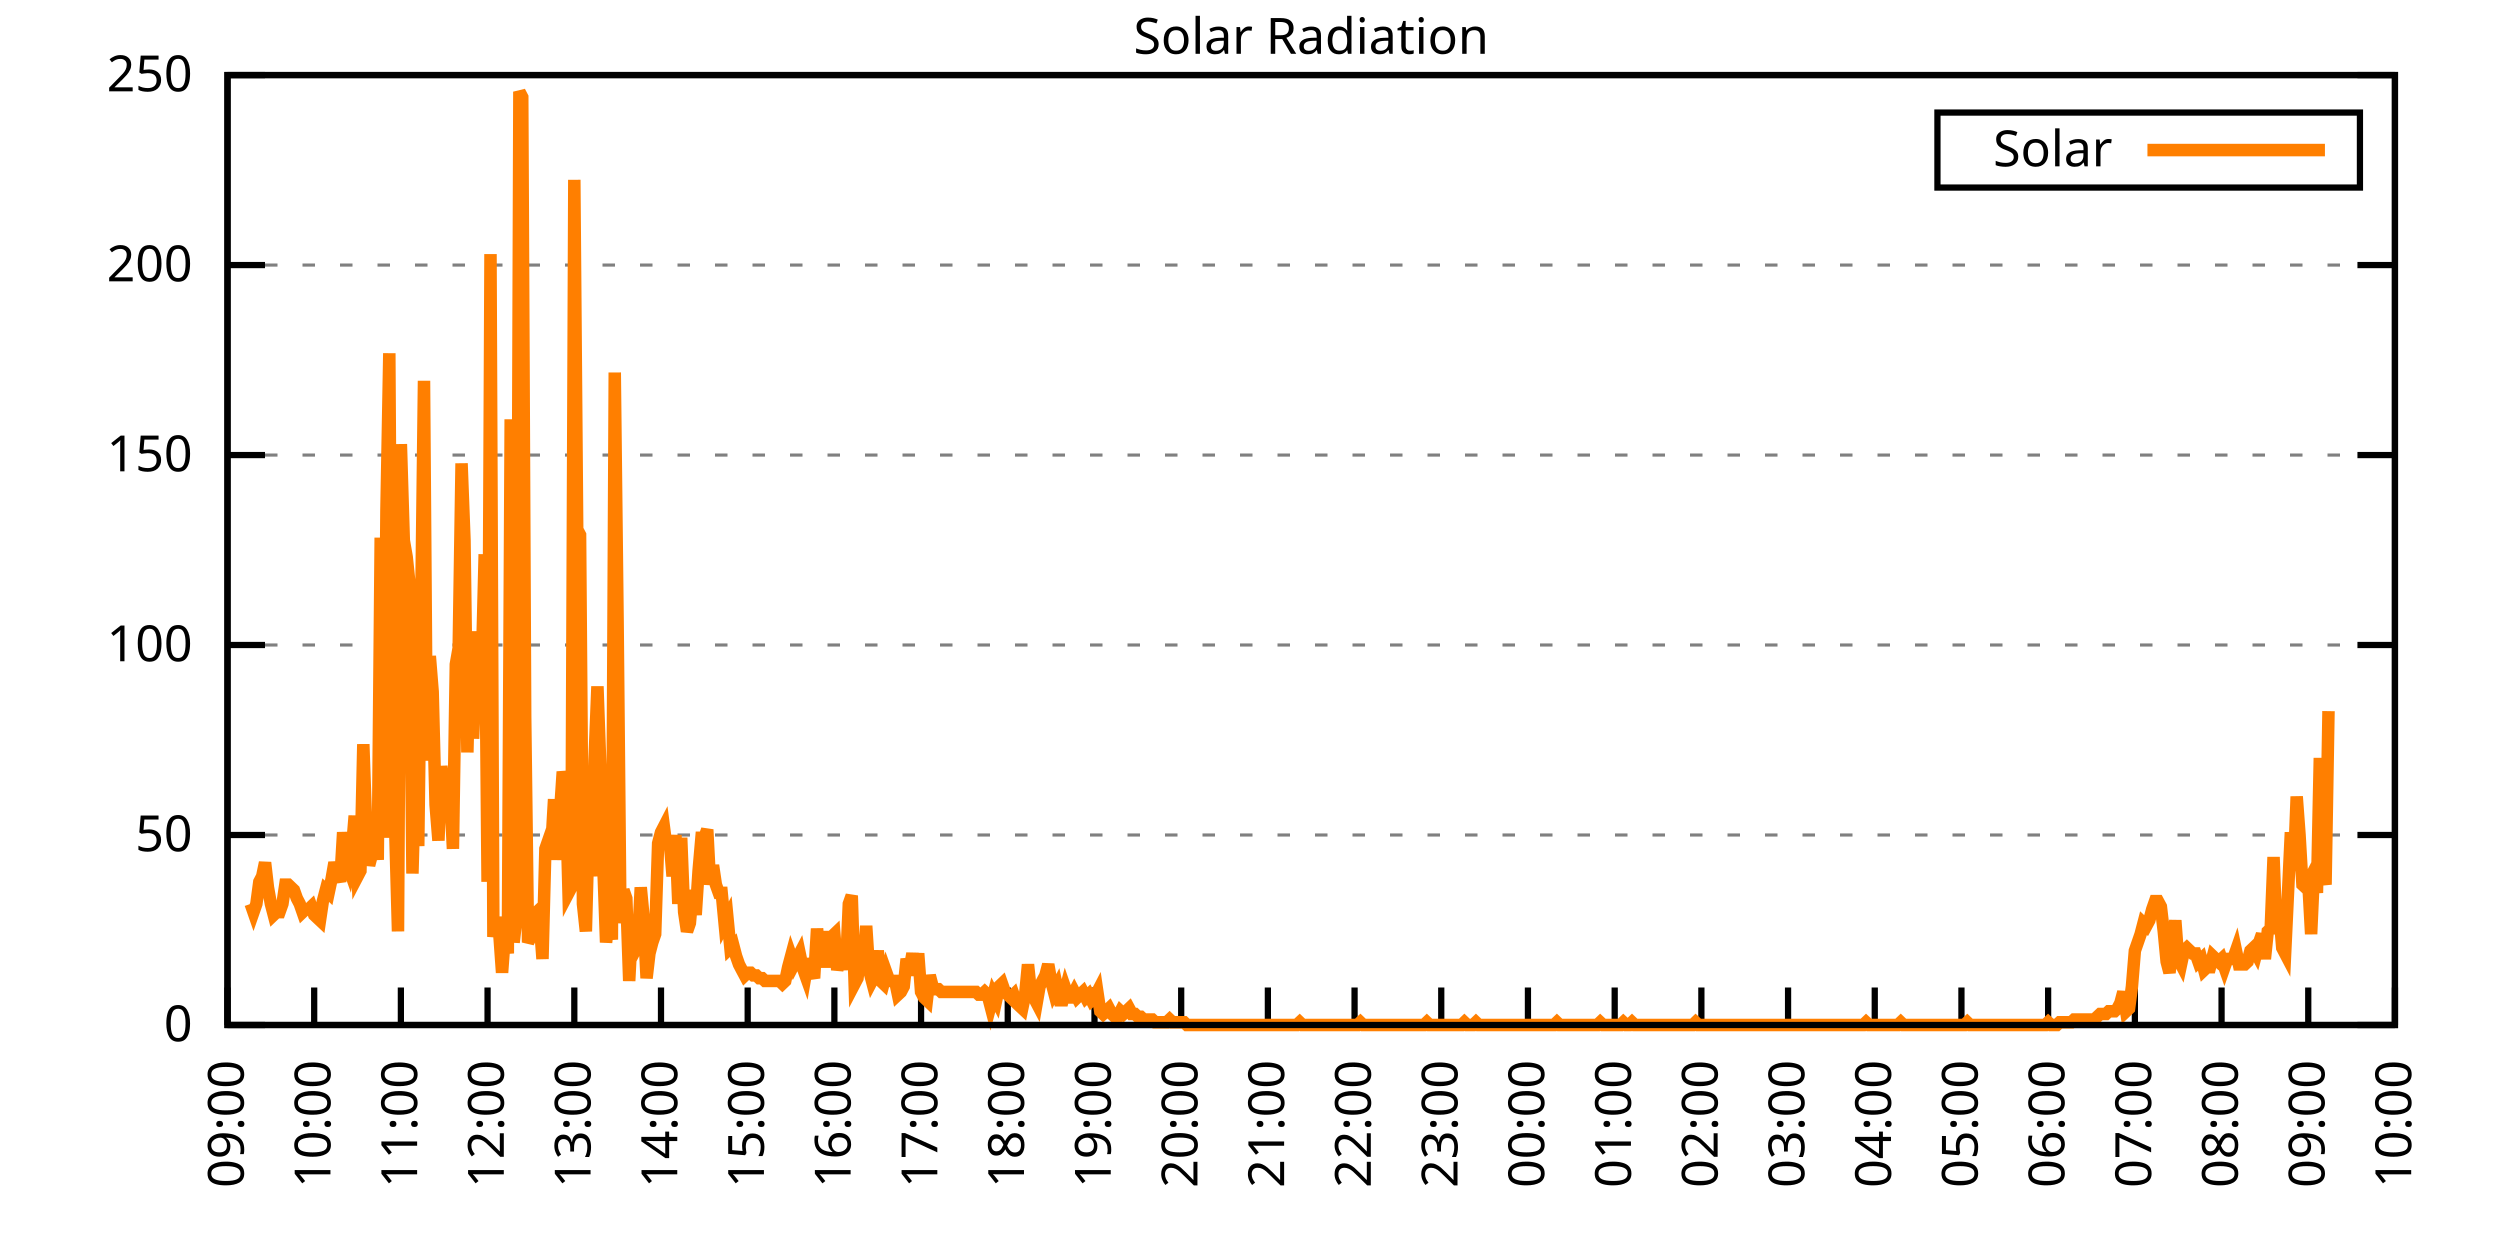
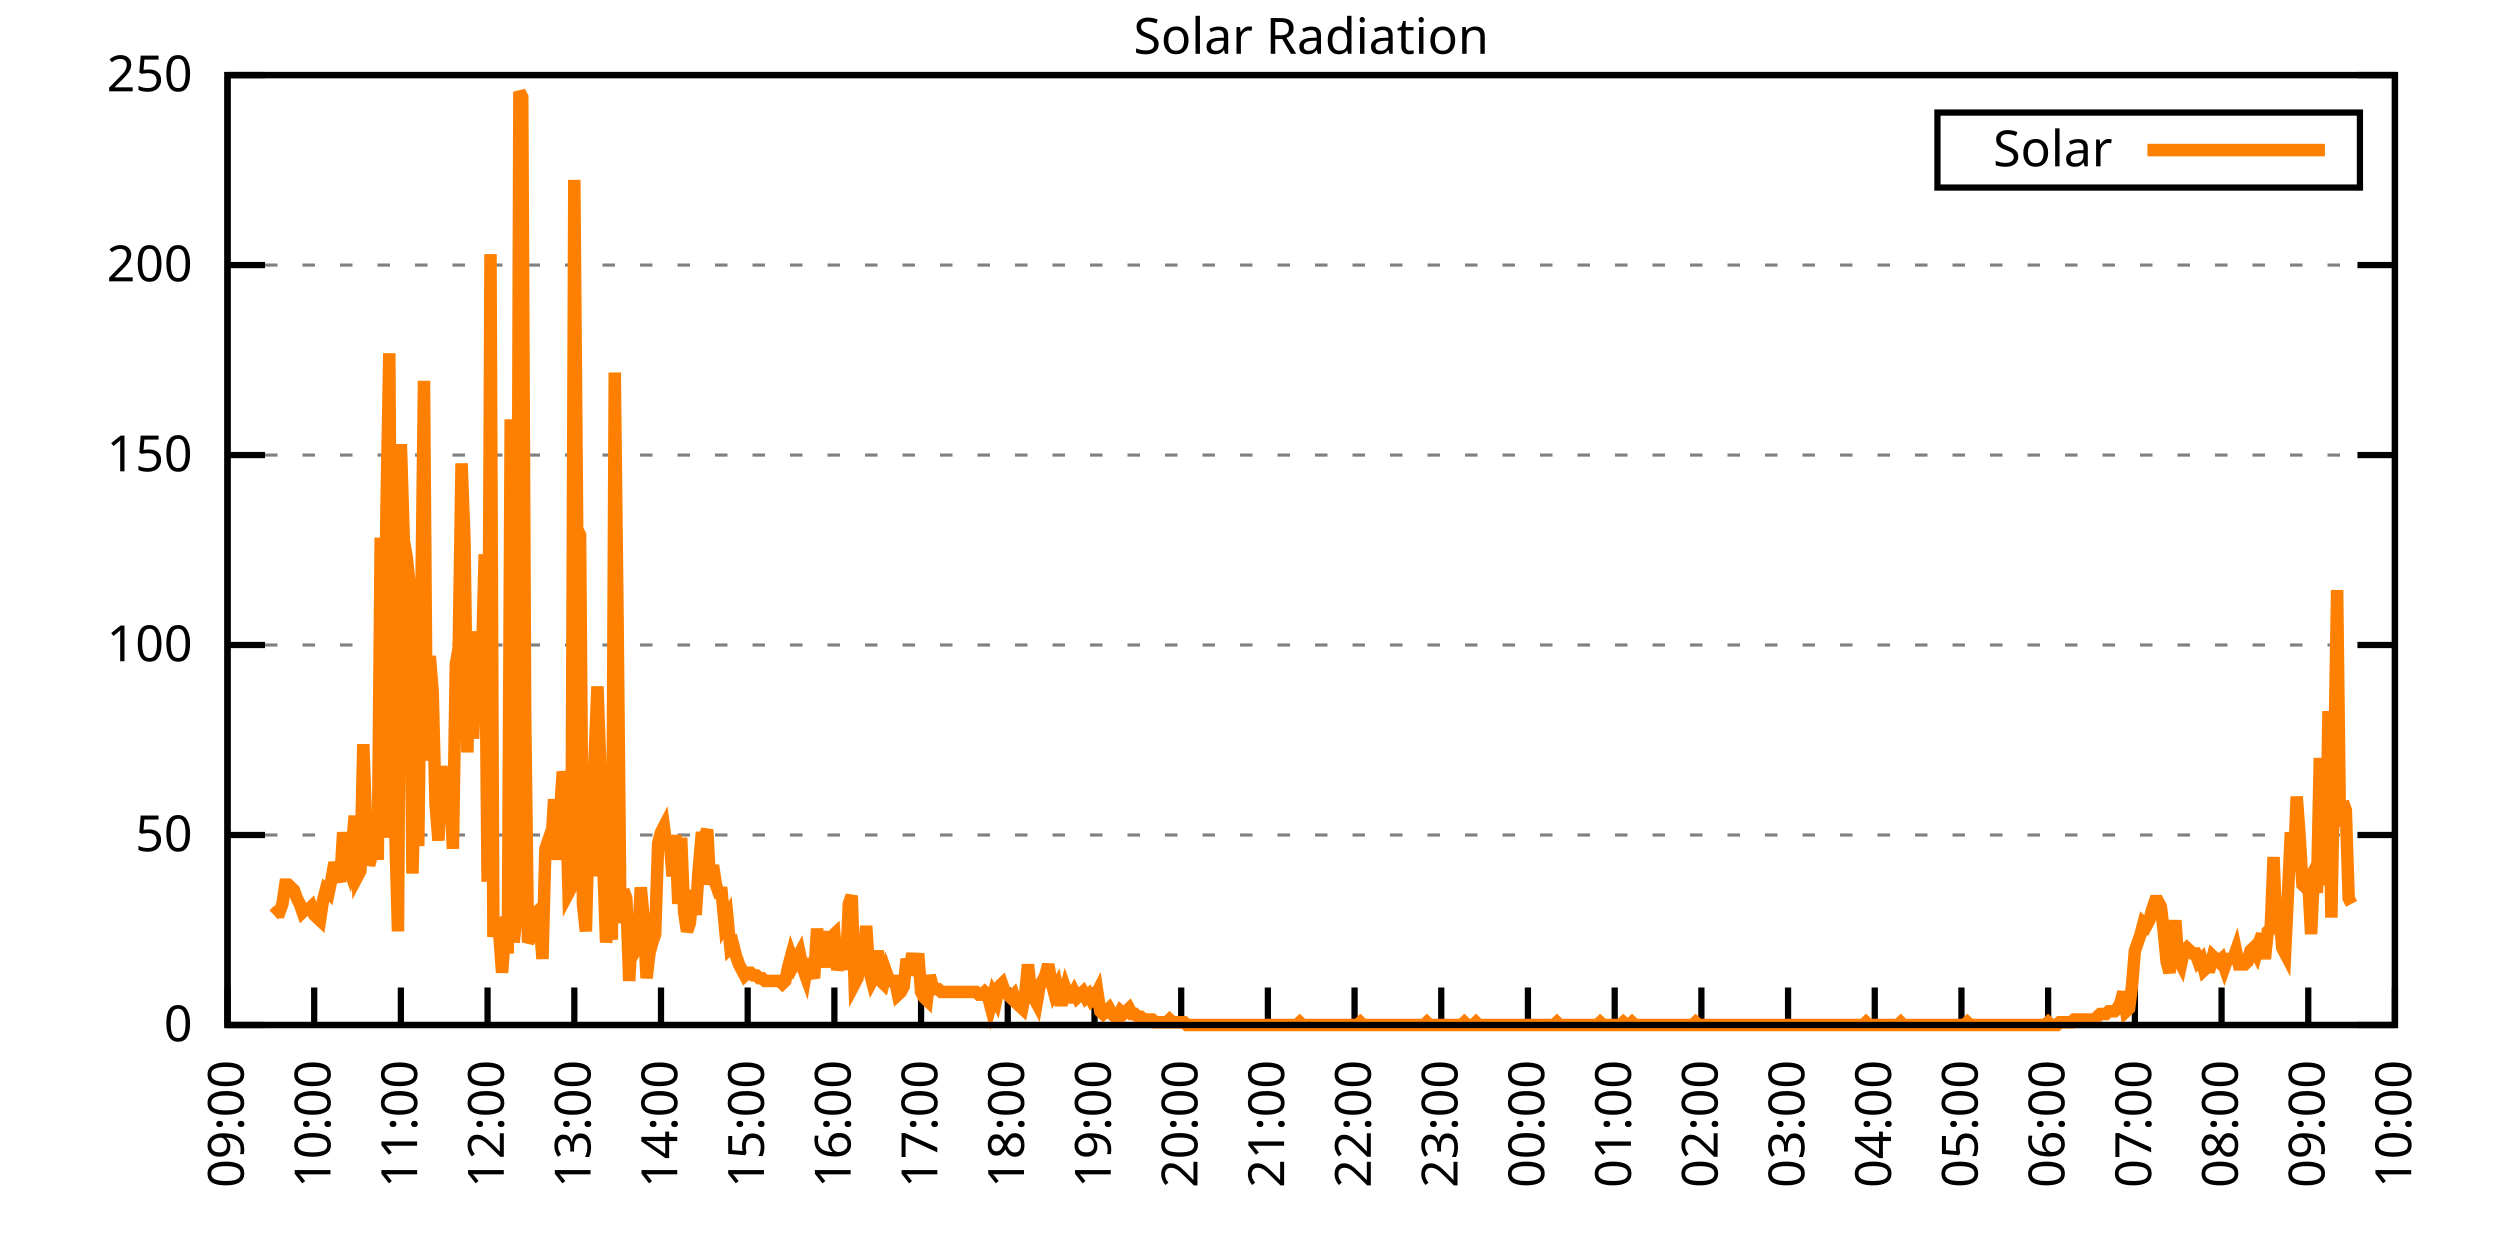
<svg xmlns="http://www.w3.org/2000/svg" xmlns:xlink="http://www.w3.org/1999/xlink" width="400" height="200" viewBox="0 0 400 200">
  <g id="gnuplot_canvas">
    <rect x="0" y="0" width="400" height="200" fill="none" />
    <defs>
      <circle id="gpDot" r="0.5" stroke-width="0.5" stroke="currentColor" />
      <path id="gpPt0" stroke-width="0.333" stroke="currentColor" d="M-1,0 h2 M0,-1 v2" />
      <path id="gpPt1" stroke-width="0.333" stroke="currentColor" d="M-1,-1 L1,1 M1,-1 L-1,1" />
      <path id="gpPt2" stroke-width="0.333" stroke="currentColor" d="M-1,0 L1,0 M0,-1 L0,1 M-1,-1 L1,1 M-1,1 L1,-1" />
      <rect id="gpPt3" stroke-width="0.333" stroke="currentColor" x="-1" y="-1" width="2" height="2" />
      <rect id="gpPt4" stroke-width="0.333" stroke="currentColor" fill="currentColor" x="-1" y="-1" width="2" height="2" />
      <circle id="gpPt5" stroke-width="0.333" stroke="currentColor" cx="0" cy="0" r="1" />
      <use xlink:href="#gpPt5" id="gpPt6" fill="currentColor" stroke="none" />
      <path id="gpPt7" stroke-width="0.333" stroke="currentColor" d="M0,-1.33 L-1.33,0.67 L1.33,0.67 z" />
      <use xlink:href="#gpPt7" id="gpPt8" fill="currentColor" stroke="none" />
      <use xlink:href="#gpPt7" id="gpPt9" stroke="currentColor" transform="rotate(180)" />
      <use xlink:href="#gpPt9" id="gpPt10" fill="currentColor" stroke="none" />
      <use xlink:href="#gpPt3" id="gpPt11" stroke="currentColor" transform="rotate(45)" />
      <use xlink:href="#gpPt11" id="gpPt12" fill="currentColor" stroke="none" />
      <path id="gpPt13" stroke-width="0.333" stroke="currentColor" d="M0,1.330 L1.265,0.411 L0.782,-1.067 L-0.782,-1.076 L-1.265,0.411 z" />
      <use xlink:href="#gpPt13" id="gpPt14" fill="currentColor" stroke="none" />
      <filter id="textbox" filterUnits="objectBoundingBox" x="0" y="0" height="1" width="1">
        <feFlood flood-color="white" flood-opacity="1" result="bgnd" />
        <feComposite in="SourceGraphic" in2="bgnd" operator="atop" />
      </filter>
      <filter id="greybox" filterUnits="objectBoundingBox" x="0" y="0" height="1" width="1">
        <feFlood flood-color="lightgrey" flood-opacity="1" result="grey" />
        <feComposite in="SourceGraphic" in2="grey" operator="atop" />
      </filter>
    </defs>
    <g fill="none" color="white" stroke="currentColor" stroke-width="1.00" stroke-linecap="butt" stroke-linejoin="miter">
</g>
    <g fill="none" color="black" stroke="currentColor" stroke-width="1.00" stroke-linecap="butt" stroke-linejoin="miter">
      <g stroke="none" shape-rendering="crispEdges">
        <polygon fill="rgb(255, 255, 255)" points="36.40,164.00 383.18,164.00 383.18,12.02 36.40,12.02 " />
      </g>
    </g>
    <g fill="none" color="black" stroke="currentColor" stroke-width="1.00" stroke-linecap="butt" stroke-linejoin="miter">
</g>
    <g fill="none" color="black" stroke="black" stroke-width="0.50" stroke-linecap="butt" stroke-linejoin="miter">
</g>
    <g fill="none" color="gray" stroke="currentColor" stroke-width="0.50" stroke-linecap="butt" stroke-linejoin="miter">
      <path stroke="gray" stroke-dasharray="2,4" class="gridline" d="M36.40,164.00 L383.19,164.00  " />
    </g>
    <g fill="none" color="gray" stroke="gray" stroke-width="1.00" stroke-linecap="butt" stroke-linejoin="miter">
</g>
    <g fill="none" color="black" stroke="currentColor" stroke-width="1.00" stroke-linecap="butt" stroke-linejoin="miter">
      <path stroke="black" d="M36.40,164.00 L42.40,164.00 M383.19,164.00 L377.19,164.00  " />
      <g transform="translate(30.80,166.60)" stroke="none" fill="black" font-family="Sans" font-size="8.00" text-anchor="end">
        <text>
          <tspan font-family="Sans"> 0</tspan>
        </text>
      </g>
    </g>
    <g fill="none" color="black" stroke="currentColor" stroke-width="1.00" stroke-linecap="butt" stroke-linejoin="miter">
</g>
    <g fill="none" color="black" stroke="black" stroke-width="0.50" stroke-linecap="butt" stroke-linejoin="miter">
</g>
    <g fill="none" color="gray" stroke="currentColor" stroke-width="0.50" stroke-linecap="butt" stroke-linejoin="miter">
      <path stroke="gray" stroke-dasharray="2,4" class="gridline" d="M36.40,133.60 L383.19,133.60  " />
    </g>
    <g fill="none" color="gray" stroke="gray" stroke-width="1.00" stroke-linecap="butt" stroke-linejoin="miter">
</g>
    <g fill="none" color="black" stroke="currentColor" stroke-width="1.00" stroke-linecap="butt" stroke-linejoin="miter">
      <path stroke="black" d="M36.40,133.60 L42.40,133.60 M383.19,133.60 L377.19,133.60  " />
      <g transform="translate(30.80,136.20)" stroke="none" fill="black" font-family="Sans" font-size="8.00" text-anchor="end">
        <text>
          <tspan font-family="Sans"> 50</tspan>
        </text>
      </g>
    </g>
    <g fill="none" color="black" stroke="currentColor" stroke-width="1.00" stroke-linecap="butt" stroke-linejoin="miter">
</g>
    <g fill="none" color="black" stroke="black" stroke-width="0.50" stroke-linecap="butt" stroke-linejoin="miter">
</g>
    <g fill="none" color="gray" stroke="currentColor" stroke-width="0.50" stroke-linecap="butt" stroke-linejoin="miter">
      <path stroke="gray" stroke-dasharray="2,4" class="gridline" d="M36.40,103.20 L383.19,103.20  " />
    </g>
    <g fill="none" color="gray" stroke="gray" stroke-width="1.00" stroke-linecap="butt" stroke-linejoin="miter">
</g>
    <g fill="none" color="black" stroke="currentColor" stroke-width="1.00" stroke-linecap="butt" stroke-linejoin="miter">
      <path stroke="black" d="M36.40,103.20 L42.40,103.20 M383.19,103.20 L377.19,103.20  " />
      <g transform="translate(30.80,105.80)" stroke="none" fill="black" font-family="Sans" font-size="8.00" text-anchor="end">
        <text>
          <tspan font-family="Sans"> 100</tspan>
        </text>
      </g>
    </g>
    <g fill="none" color="black" stroke="currentColor" stroke-width="1.00" stroke-linecap="butt" stroke-linejoin="miter">
</g>
    <g fill="none" color="black" stroke="black" stroke-width="0.50" stroke-linecap="butt" stroke-linejoin="miter">
</g>
    <g fill="none" color="gray" stroke="currentColor" stroke-width="0.50" stroke-linecap="butt" stroke-linejoin="miter">
      <path stroke="gray" stroke-dasharray="2,4" class="gridline" d="M36.40,72.81 L383.19,72.81  " />
    </g>
    <g fill="none" color="gray" stroke="gray" stroke-width="1.00" stroke-linecap="butt" stroke-linejoin="miter">
</g>
    <g fill="none" color="black" stroke="currentColor" stroke-width="1.00" stroke-linecap="butt" stroke-linejoin="miter">
      <path stroke="black" d="M36.40,72.81 L42.40,72.81 M383.19,72.81 L377.19,72.81  " />
      <g transform="translate(30.80,75.41)" stroke="none" fill="black" font-family="Sans" font-size="8.00" text-anchor="end">
        <text>
          <tspan font-family="Sans"> 150</tspan>
        </text>
      </g>
    </g>
    <g fill="none" color="black" stroke="currentColor" stroke-width="1.00" stroke-linecap="butt" stroke-linejoin="miter">
</g>
    <g fill="none" color="black" stroke="black" stroke-width="0.50" stroke-linecap="butt" stroke-linejoin="miter">
</g>
    <g fill="none" color="gray" stroke="currentColor" stroke-width="0.50" stroke-linecap="butt" stroke-linejoin="miter">
      <path stroke="gray" stroke-dasharray="2,4" class="gridline" d="M36.40,42.41 L383.19,42.41  " />
    </g>
    <g fill="none" color="gray" stroke="gray" stroke-width="1.00" stroke-linecap="butt" stroke-linejoin="miter">
</g>
    <g fill="none" color="black" stroke="currentColor" stroke-width="1.00" stroke-linecap="butt" stroke-linejoin="miter">
      <path stroke="black" d="M36.40,42.41 L42.40,42.41 M383.19,42.41 L377.19,42.41  " />
      <g transform="translate(30.80,45.01)" stroke="none" fill="black" font-family="Sans" font-size="8.00" text-anchor="end">
        <text>
          <tspan font-family="Sans"> 200</tspan>
        </text>
      </g>
    </g>
    <g fill="none" color="black" stroke="currentColor" stroke-width="1.00" stroke-linecap="butt" stroke-linejoin="miter">
</g>
    <g fill="none" color="black" stroke="black" stroke-width="0.50" stroke-linecap="butt" stroke-linejoin="miter">
</g>
    <g fill="none" color="gray" stroke="currentColor" stroke-width="0.50" stroke-linecap="butt" stroke-linejoin="miter">
      <path stroke="gray" stroke-dasharray="2,4" class="gridline" d="M36.40,12.01 L383.19,12.01  " />
    </g>
    <g fill="none" color="gray" stroke="gray" stroke-width="1.00" stroke-linecap="butt" stroke-linejoin="miter">
</g>
    <g fill="none" color="black" stroke="currentColor" stroke-width="1.00" stroke-linecap="butt" stroke-linejoin="miter">
      <path stroke="black" d="M36.40,12.01 L42.40,12.01 M383.19,12.01 L377.19,12.01  " />
      <g transform="translate(30.80,14.61)" stroke="none" fill="black" font-family="Sans" font-size="8.00" text-anchor="end">
        <text>
          <tspan font-family="Sans"> 250</tspan>
        </text>
      </g>
    </g>
    <g fill="none" color="black" stroke="currentColor" stroke-width="1.00" stroke-linecap="butt" stroke-linejoin="miter">
      <path stroke="black" d="M36.40,164.00 L36.40,158.00  " />
      <g transform="translate(39.00,169.60) rotate(270.00)" stroke="none" fill="black" font-family="Sans" font-size="8.00" text-anchor="end">
        <text>
          <tspan font-family="Sans">09:00</tspan>
        </text>
      </g>
    </g>
    <g fill="none" color="black" stroke="currentColor" stroke-width="1.00" stroke-linecap="butt" stroke-linejoin="miter">
      <path stroke="black" d="M50.27,164.00 L50.27,158.00  " />
      <g transform="translate(52.87,169.60) rotate(270.00)" stroke="none" fill="black" font-family="Sans" font-size="8.00" text-anchor="end">
        <text>
          <tspan font-family="Sans">10:00</tspan>
        </text>
      </g>
    </g>
    <g fill="none" color="black" stroke="currentColor" stroke-width="1.00" stroke-linecap="butt" stroke-linejoin="miter">
      <path stroke="black" d="M64.14,164.00 L64.14,158.00  " />
      <g transform="translate(66.74,169.60) rotate(270.00)" stroke="none" fill="black" font-family="Sans" font-size="8.00" text-anchor="end">
        <text>
          <tspan font-family="Sans">11:00</tspan>
        </text>
      </g>
    </g>
    <g fill="none" color="black" stroke="currentColor" stroke-width="1.00" stroke-linecap="butt" stroke-linejoin="miter">
      <path stroke="black" d="M78.01,164.00 L78.01,158.00  " />
      <g transform="translate(80.61,169.60) rotate(270.00)" stroke="none" fill="black" font-family="Sans" font-size="8.00" text-anchor="end">
        <text>
          <tspan font-family="Sans">12:00</tspan>
        </text>
      </g>
    </g>
    <g fill="none" color="black" stroke="currentColor" stroke-width="1.00" stroke-linecap="butt" stroke-linejoin="miter">
      <path stroke="black" d="M91.89,164.00 L91.89,158.00  " />
      <g transform="translate(94.49,169.60) rotate(270.00)" stroke="none" fill="black" font-family="Sans" font-size="8.00" text-anchor="end">
        <text>
          <tspan font-family="Sans">13:00</tspan>
        </text>
      </g>
    </g>
    <g fill="none" color="black" stroke="currentColor" stroke-width="1.00" stroke-linecap="butt" stroke-linejoin="miter">
      <path stroke="black" d="M105.76,164.00 L105.76,158.00  " />
      <g transform="translate(108.36,169.60) rotate(270.00)" stroke="none" fill="black" font-family="Sans" font-size="8.00" text-anchor="end">
        <text>
          <tspan font-family="Sans">14:00</tspan>
        </text>
      </g>
    </g>
    <g fill="none" color="black" stroke="currentColor" stroke-width="1.00" stroke-linecap="butt" stroke-linejoin="miter">
      <path stroke="black" d="M119.63,164.00 L119.63,158.00  " />
      <g transform="translate(122.23,169.60) rotate(270.00)" stroke="none" fill="black" font-family="Sans" font-size="8.00" text-anchor="end">
        <text>
          <tspan font-family="Sans">15:00</tspan>
        </text>
      </g>
    </g>
    <g fill="none" color="black" stroke="currentColor" stroke-width="1.00" stroke-linecap="butt" stroke-linejoin="miter">
      <path stroke="black" d="M133.50,164.00 L133.50,158.00  " />
      <g transform="translate(136.10,169.60) rotate(270.00)" stroke="none" fill="black" font-family="Sans" font-size="8.00" text-anchor="end">
        <text>
          <tspan font-family="Sans">16:00</tspan>
        </text>
      </g>
    </g>
    <g fill="none" color="black" stroke="currentColor" stroke-width="1.00" stroke-linecap="butt" stroke-linejoin="miter">
      <path stroke="black" d="M147.37,164.00 L147.37,158.00  " />
      <g transform="translate(149.97,169.60) rotate(270.00)" stroke="none" fill="black" font-family="Sans" font-size="8.00" text-anchor="end">
        <text>
          <tspan font-family="Sans">17:00</tspan>
        </text>
      </g>
    </g>
    <g fill="none" color="black" stroke="currentColor" stroke-width="1.00" stroke-linecap="butt" stroke-linejoin="miter">
      <path stroke="black" d="M161.24,164.00 L161.24,158.00  " />
      <g transform="translate(163.84,169.60) rotate(270.00)" stroke="none" fill="black" font-family="Sans" font-size="8.00" text-anchor="end">
        <text>
          <tspan font-family="Sans">18:00</tspan>
        </text>
      </g>
    </g>
    <g fill="none" color="black" stroke="currentColor" stroke-width="1.00" stroke-linecap="butt" stroke-linejoin="miter">
      <path stroke="black" d="M175.12,164.00 L175.12,158.00  " />
      <g transform="translate(177.72,169.60) rotate(270.00)" stroke="none" fill="black" font-family="Sans" font-size="8.00" text-anchor="end">
        <text>
          <tspan font-family="Sans">19:00</tspan>
        </text>
      </g>
    </g>
    <g fill="none" color="black" stroke="currentColor" stroke-width="1.00" stroke-linecap="butt" stroke-linejoin="miter">
      <path stroke="black" d="M188.99,164.00 L188.99,158.00  " />
      <g transform="translate(191.59,169.60) rotate(270.00)" stroke="none" fill="black" font-family="Sans" font-size="8.00" text-anchor="end">
        <text>
          <tspan font-family="Sans">20:00</tspan>
        </text>
      </g>
    </g>
    <g fill="none" color="black" stroke="currentColor" stroke-width="1.00" stroke-linecap="butt" stroke-linejoin="miter">
      <path stroke="black" d="M202.86,164.00 L202.86,158.00  " />
      <g transform="translate(205.46,169.60) rotate(270.00)" stroke="none" fill="black" font-family="Sans" font-size="8.00" text-anchor="end">
        <text>
          <tspan font-family="Sans">21:00</tspan>
        </text>
      </g>
    </g>
    <g fill="none" color="black" stroke="currentColor" stroke-width="1.00" stroke-linecap="butt" stroke-linejoin="miter">
      <path stroke="black" d="M216.73,164.00 L216.73,158.00  " />
      <g transform="translate(219.33,169.60) rotate(270.00)" stroke="none" fill="black" font-family="Sans" font-size="8.00" text-anchor="end">
        <text>
          <tspan font-family="Sans">22:00</tspan>
        </text>
      </g>
    </g>
    <g fill="none" color="black" stroke="currentColor" stroke-width="1.00" stroke-linecap="butt" stroke-linejoin="miter">
      <path stroke="black" d="M230.60,164.00 L230.60,158.00  " />
      <g transform="translate(233.20,169.60) rotate(270.00)" stroke="none" fill="black" font-family="Sans" font-size="8.00" text-anchor="end">
        <text>
          <tspan font-family="Sans">23:00</tspan>
        </text>
      </g>
    </g>
    <g fill="none" color="black" stroke="currentColor" stroke-width="1.00" stroke-linecap="butt" stroke-linejoin="miter">
      <path stroke="black" d="M244.47,164.00 L244.47,158.00  " />
      <g transform="translate(247.07,169.60) rotate(270.00)" stroke="none" fill="black" font-family="Sans" font-size="8.00" text-anchor="end">
        <text>
          <tspan font-family="Sans">00:00</tspan>
        </text>
      </g>
    </g>
    <g fill="none" color="black" stroke="currentColor" stroke-width="1.00" stroke-linecap="butt" stroke-linejoin="miter">
      <path stroke="black" d="M258.35,164.00 L258.35,158.00  " />
      <g transform="translate(260.95,169.60) rotate(270.00)" stroke="none" fill="black" font-family="Sans" font-size="8.00" text-anchor="end">
        <text>
          <tspan font-family="Sans">01:00</tspan>
        </text>
      </g>
    </g>
    <g fill="none" color="black" stroke="currentColor" stroke-width="1.00" stroke-linecap="butt" stroke-linejoin="miter">
      <path stroke="black" d="M272.22,164.00 L272.22,158.00  " />
      <g transform="translate(274.82,169.60) rotate(270.00)" stroke="none" fill="black" font-family="Sans" font-size="8.00" text-anchor="end">
        <text>
          <tspan font-family="Sans">02:00</tspan>
        </text>
      </g>
    </g>
    <g fill="none" color="black" stroke="currentColor" stroke-width="1.00" stroke-linecap="butt" stroke-linejoin="miter">
      <path stroke="black" d="M286.09,164.00 L286.09,158.00  " />
      <g transform="translate(288.69,169.60) rotate(270.00)" stroke="none" fill="black" font-family="Sans" font-size="8.00" text-anchor="end">
        <text>
          <tspan font-family="Sans">03:00</tspan>
        </text>
      </g>
    </g>
    <g fill="none" color="black" stroke="currentColor" stroke-width="1.00" stroke-linecap="butt" stroke-linejoin="miter">
      <path stroke="black" d="M299.96,164.00 L299.96,158.00  " />
      <g transform="translate(302.56,169.60) rotate(270.00)" stroke="none" fill="black" font-family="Sans" font-size="8.00" text-anchor="end">
        <text>
          <tspan font-family="Sans">04:00</tspan>
        </text>
      </g>
    </g>
    <g fill="none" color="black" stroke="currentColor" stroke-width="1.00" stroke-linecap="butt" stroke-linejoin="miter">
      <path stroke="black" d="M313.83,164.00 L313.83,158.00  " />
      <g transform="translate(316.43,169.60) rotate(270.00)" stroke="none" fill="black" font-family="Sans" font-size="8.00" text-anchor="end">
        <text>
          <tspan font-family="Sans">05:00</tspan>
        </text>
      </g>
    </g>
    <g fill="none" color="black" stroke="currentColor" stroke-width="1.00" stroke-linecap="butt" stroke-linejoin="miter">
      <path stroke="black" d="M327.70,164.00 L327.70,158.00  " />
      <g transform="translate(330.30,169.60) rotate(270.00)" stroke="none" fill="black" font-family="Sans" font-size="8.00" text-anchor="end">
        <text>
          <tspan font-family="Sans">06:00</tspan>
        </text>
      </g>
    </g>
    <g fill="none" color="black" stroke="currentColor" stroke-width="1.00" stroke-linecap="butt" stroke-linejoin="miter">
      <path stroke="black" d="M341.58,164.00 L341.58,158.00  " />
      <g transform="translate(344.18,169.60) rotate(270.00)" stroke="none" fill="black" font-family="Sans" font-size="8.00" text-anchor="end">
        <text>
          <tspan font-family="Sans">07:00</tspan>
        </text>
      </g>
    </g>
    <g fill="none" color="black" stroke="currentColor" stroke-width="1.00" stroke-linecap="butt" stroke-linejoin="miter">
      <path stroke="black" d="M355.45,164.00 L355.45,158.00  " />
      <g transform="translate(358.05,169.60) rotate(270.00)" stroke="none" fill="black" font-family="Sans" font-size="8.00" text-anchor="end">
        <text>
          <tspan font-family="Sans">08:00</tspan>
        </text>
      </g>
    </g>
    <g fill="none" color="black" stroke="currentColor" stroke-width="1.00" stroke-linecap="butt" stroke-linejoin="miter">
      <path stroke="black" d="M369.32,164.00 L369.32,158.00  " />
      <g transform="translate(371.92,169.60) rotate(270.00)" stroke="none" fill="black" font-family="Sans" font-size="8.00" text-anchor="end">
        <text>
          <tspan font-family="Sans">09:00</tspan>
        </text>
      </g>
    </g>
    <g fill="none" color="black" stroke="currentColor" stroke-width="1.00" stroke-linecap="butt" stroke-linejoin="miter">
      <path stroke="black" d="M383.19,164.00 L383.19,158.00  " />
      <g transform="translate(385.79,169.60) rotate(270.00)" stroke="none" fill="black" font-family="Sans" font-size="8.00" text-anchor="end">
        <text>
          <tspan font-family="Sans">10:00</tspan>
        </text>
      </g>
    </g>
    <g fill="none" color="black" stroke="currentColor" stroke-width="1.00" stroke-linecap="butt" stroke-linejoin="miter">
</g>
    <g fill="none" color="black" stroke="currentColor" stroke-width="1.00" stroke-linecap="butt" stroke-linejoin="miter">
      <path stroke="black" d="M36.40,12.01 L36.40,164.00 L383.19,164.00 L383.19,12.01 L36.40,12.01 Z  " />
    </g>
    <g fill="none" color="black" stroke="currentColor" stroke-width="1.00" stroke-linecap="butt" stroke-linejoin="miter">
</g>
    <g fill="none" color="black" stroke="currentColor" stroke-width="1.00" stroke-linecap="butt" stroke-linejoin="miter">
      <path stroke="black" d="M309.99,30.01 L309.99,18.01 L377.59,18.01 L377.59,30.01 L309.99,30.01 Z  " />
    </g>
    <g id="Solar_Radiation_plot_1">
      <g fill="none" color="white" stroke="black" stroke-width="2.00" stroke-linecap="butt" stroke-linejoin="miter">
</g>
      <g fill="none" color="black" stroke="currentColor" stroke-width="2.00" stroke-linecap="butt" stroke-linejoin="miter">
        <g transform="translate(337.99,26.61)" stroke="none" fill="black" font-family="Sans" font-size="8.00" text-anchor="end">
          <text>
            <tspan font-family="Sans">Solar</tspan>
          </text>
        </g>
      </g>
      <g fill="none" color="black" stroke="currentColor" stroke-width="2.00" stroke-linecap="butt" stroke-linejoin="miter">
-         <path stroke="rgb(255, 127,   0)" d="M343.59,24.01 L371.99,24.01 M40.10,144.62 L40.56,145.94 L41.02,144.62 L41.49,141.09 L41.95,140.21 L42.41,138.01   L42.87,141.98 L43.34,144.62 L43.80,146.38 L44.26,145.94 L44.72,145.94 L45.19,144.62 L45.65,141.54 L46.11,141.54   L46.57,141.98 L47.03,142.42 L47.50,143.74 L47.96,144.62 L48.42,145.94 L48.88,145.50 L49.35,145.50 L49.81,145.06   L50.27,146.38 L50.73,146.82 L51.20,147.26 L51.66,144.18 L52.12,142.42 L52.58,142.86 L53.05,140.65 L53.51,138.01   L53.97,139.77 L54.43,141.09 L54.90,133.17 L55.36,137.57 L55.82,138.89 L56.28,136.25 L56.75,130.52 L57.21,140.21   L57.67,139.33 L58.13,119.07 L58.59,132.28 L59.06,138.45 L59.52,136.69 L59.98,132.28 L60.44,137.57 L60.91,86.03   L61.37,134.05 L61.83,81.63 L62.29,56.52 L62.76,131.40 L63.22,132.28 L63.68,149.02 L64.14,71.06 L64.61,86.47   L65.07,89.12 L65.53,93.52 L65.99,139.77 L66.46,122.59 L66.92,135.37 L67.38,98.37 L67.84,60.93 L68.30,121.71   L68.77,104.97 L69.23,110.70 L69.69,128.76 L70.15,134.49 L70.62,122.59 L71.08,126.56 L71.54,123.03 L72.00,126.12   L72.47,135.81 L72.93,106.30 L73.39,103.65 L73.85,74.14 L74.32,86.47 L74.78,120.39 L75.24,101.01 L75.70,118.19   L76.17,104.97 L76.63,112.46 L77.09,106.74 L77.55,88.68 L78.01,141.09 L78.48,40.66 L78.94,149.90 L79.40,146.82   L79.86,149.02 L80.33,155.63 L80.79,149.46 L81.25,152.55 L81.71,67.09 L82.18,150.79 L82.64,146.82 L83.10,14.67   L83.56,15.55 L84.03,114.67 L84.49,150.79 L84.95,149.90 L85.41,146.38 L85.88,145.94 L86.34,147.26 L86.80,153.43   L87.26,135.81 L87.72,134.49 L88.19,135.81 L88.65,127.88 L89.11,137.57 L89.57,130.52 L90.04,123.47 L90.50,125.68   L90.96,142.86 L91.42,141.98 L91.89,28.77 L92.35,84.71 L92.81,85.59 L93.27,144.62 L93.74,149.02 L94.20,131.84   L94.66,140.21 L95.12,121.71 L95.59,109.82 L96.05,122.59 L96.51,138.01 L96.97,150.79 L97.44,146.82 L97.90,150.34   L98.36,59.60 L98.82,99.69 L99.28,147.70 L99.75,142.42 L100.21,143.74 L100.67,156.95 L101.13,148.14 L101.60,152.11   L102.06,151.23 L102.52,141.98 L102.98,146.82 L103.45,156.51 L103.91,152.55 L104.37,150.79 L104.83,149.46 L105.30,134.93   L105.76,133.17 L106.22,132.28 L106.68,135.81 L107.15,134.49 L107.61,140.21 L108.07,133.61 L108.53,144.62 L108.99,134.05   L109.46,145.94 L109.92,149.02 L110.38,147.70 L110.84,142.42 L111.31,146.38 L111.77,139.33 L112.23,134.05 L112.69,134.05   L113.16,132.73 L113.62,141.54 L114.08,138.45 L114.54,141.54 L115.01,142.86 L115.47,142.86 L115.93,147.70 L116.39,146.82   L116.86,151.67 L117.32,151.23 L117.78,152.99 L118.24,154.31 L118.70,155.19 L119.17,156.07 L119.63,155.63 L120.09,155.63   L120.55,156.07 L121.02,156.07 L121.48,156.51 L121.94,156.51 L122.40,156.95 L122.87,156.95 L123.33,156.95 L123.79,156.95   L124.25,156.95 L124.72,156.95 L125.18,157.39 L125.64,156.95 L126.10,154.75 L126.57,152.99 L127.03,154.31 L127.49,153.43   L127.95,152.55 L128.41,154.75 L128.88,156.07 L129.34,153.43 L129.80,155.19 L130.26,156.51 L130.73,148.58 L131.19,153.87   L131.65,149.02 L132.11,153.87 L132.58,153.87 L133.04,149.90 L133.50,149.46 L133.96,155.19 L134.43,153.43 L134.89,150.79   L135.35,155.19 L135.81,144.62 L136.28,143.30 L136.74,157.39 L137.20,156.51 L137.66,152.55 L138.13,155.19 L138.59,148.14   L139.05,155.19 L139.51,156.95 L139.97,156.07 L140.44,152.11 L140.90,156.95 L141.36,157.39 L141.82,155.63 L142.29,156.95   L142.75,156.95 L143.21,156.95 L143.67,159.15 L144.14,158.71 L144.60,157.83 L145.06,153.43 L145.52,155.19 L145.99,152.55   L146.45,156.07 L146.91,152.55 L147.37,158.71 L147.84,159.60 L148.30,160.04 L148.76,156.07 L149.22,157.83 L149.68,158.27   L150.15,158.27 L150.61,158.71 L151.07,158.71 L151.53,158.71 L152.00,158.71 L152.46,158.71 L152.92,158.71 L153.38,158.71   L153.85,158.71 L154.31,158.71 L154.77,158.71 L155.23,158.71 L155.70,158.71 L156.16,158.71 L156.62,159.15 L157.08,159.15   L157.55,158.71 L158.01,159.15 L158.47,160.92 L158.93,159.15 L159.39,160.04 L159.86,157.83 L160.32,157.39 L160.78,158.71   L161.24,159.15 L161.71,159.60 L162.17,159.15 L162.63,160.48 L163.09,160.92 L163.56,161.36 L164.02,159.15 L164.48,154.31   L164.94,158.71 L165.41,159.60 L165.87,160.48 L166.33,157.83 L166.79,156.95 L167.26,156.07 L167.72,154.31 L168.18,156.95   L168.64,158.71 L169.10,157.83 L169.57,160.04 L170.03,160.04 L170.49,158.27 L170.95,159.60 L171.42,159.60 L171.88,158.71   L172.34,159.60 L172.80,159.15 L173.27,158.71 L173.73,159.60 L174.19,159.15 L174.65,160.04 L175.12,159.60 L175.58,158.71   L176.04,161.80 L176.50,162.24 L176.97,161.80 L177.43,161.36 L177.89,162.24 L178.35,162.68 L178.82,162.68 L179.28,161.80   L179.74,162.24 L180.20,161.80 L180.66,161.36 L181.13,162.24 L181.59,162.24 L182.05,162.68 L182.51,162.68 L182.98,163.12   L183.44,163.12 L183.90,163.12 L184.36,163.12 L184.83,163.56 L185.29,163.56 L185.75,163.56 L186.21,163.56 L186.68,163.56   L187.14,163.12 L187.60,163.56 L188.06,163.56 L188.53,163.56 L188.99,163.56 L189.45,163.56 L189.91,164.00 L190.37,164.00   L190.84,164.00 L191.30,164.00 L191.76,164.00 L192.22,164.00 L192.69,164.00 L193.15,164.00 L193.61,164.00 L194.07,164.00   L194.54,164.00 L195.00,164.00 L195.46,164.00 L195.92,164.00 L196.39,164.00 L196.85,164.00 L197.31,164.00 L197.77,164.00   L198.24,164.00 L198.70,164.00 L199.16,164.00 L199.62,164.00 L200.08,164.00 L200.55,164.00 L201.01,164.00 L201.47,164.00   L201.93,164.00 L202.40,164.00 L202.86,164.00 L203.32,164.00 L203.78,164.00 L204.25,164.00 L204.71,164.00 L205.17,164.00   L205.63,164.00 L206.10,164.00 L206.56,164.00 L207.02,164.00 L207.48,164.00 L207.95,163.56 L208.41,164.00 L208.87,164.00   L209.33,164.00 L209.80,164.00 L210.26,164.00 L210.72,164.00 L211.18,164.00 L211.64,164.00 L212.11,164.00 L212.57,164.00   L213.03,164.00 L213.49,164.00 L213.96,164.00 L214.42,164.00 L214.88,164.00 L215.34,164.00 L215.81,164.00 L216.27,164.00   L216.73,164.00 L217.19,164.00 L217.66,163.56 L218.12,164.00 L218.58,164.00 L219.04,164.00 L219.51,164.00 L219.97,164.00   L220.43,164.00 L220.89,164.00 L221.35,164.00 L221.82,164.00 L222.28,164.00 L222.74,164.00 L223.20,164.00 L223.67,164.00   L224.13,164.00 L224.59,164.00 L225.05,164.00 L225.52,164.00 L225.98,164.00 L226.44,164.00 L226.90,164.00 L227.37,164.00   L227.83,164.00 L228.29,163.56 L228.75,164.00 L229.22,164.00 L229.68,164.00 L230.14,164.00 L230.60,164.00 L231.06,164.00   L231.53,164.00 L231.99,164.00 L232.45,164.00 L232.91,164.00 L233.38,164.00 L233.84,164.00 L234.30,163.56 L234.76,164.00   L235.23,164.00 L235.69,164.00 L236.15,163.56 L236.61,164.00 L237.08,164.00 L237.54,164.00 L238.00,164.00 L238.46,164.00   L238.93,164.00 L239.39,164.00 L239.85,164.00 L240.31,164.00 L240.77,164.00 L241.24,164.00 L241.70,164.00 L242.16,164.00   L242.62,164.00 L243.09,164.00 L243.55,164.00 L244.01,164.00 L244.47,164.00 L244.94,164.00 L245.40,164.00 L245.86,164.00   L246.32,164.00 L246.79,164.00 L247.25,164.00 L247.71,164.00 L248.17,164.00 L248.64,164.00 L249.10,163.56 L249.56,164.00   L250.02,164.00 L250.49,164.00 L250.95,164.00 L251.41,164.00 L251.87,164.00 L252.33,164.00 L252.80,164.00 L253.26,164.00   L253.72,164.00 L254.18,164.00 L254.65,164.00 L255.11,164.00 L255.57,164.00 L256.03,163.56 L256.50,164.00 L256.96,164.00   L257.42,164.00 L257.88,164.00 L258.35,164.00 L258.81,164.00 L259.27,164.00 L259.73,163.56 L260.20,164.00 L260.66,164.00   L261.12,163.56 L261.58,164.00 L262.04,164.00 L262.51,164.00 L262.97,164.00 L263.43,164.00 L263.89,164.00 L264.36,164.00   L264.82,164.00 L265.28,164.00 L265.74,164.00 L266.21,164.00 L266.67,164.00 L267.13,164.00 L267.59,164.00 L268.06,164.00   L268.52,164.00 L268.98,164.00 L269.44,164.00 L269.91,164.00 L270.37,164.00 L270.83,164.00 L271.29,163.56 L271.75,164.00   L272.22,164.00 L272.68,164.00 L273.14,164.00 L273.60,164.00 L274.07,164.00 L274.53,164.00 L274.99,164.00 L275.45,164.00   L275.92,164.00 L276.38,164.00 L276.84,164.00 L277.30,164.00 L277.77,164.00 L278.23,164.00 L278.69,164.00 L279.15,164.00   L279.62,164.00 L280.08,164.00 L280.54,164.00 L281.00,164.00 L281.46,164.00 L281.93,164.00 L282.39,164.00 L282.85,164.00   L283.31,164.00 L283.78,164.00 L284.24,164.00 L284.70,164.00 L285.16,164.00 L285.63,164.00 L286.09,164.00 L286.55,164.00   L287.01,164.00 L287.48,164.00 L287.94,164.00 L288.40,164.00 L288.86,164.00 L289.33,164.00 L289.79,164.00 L290.25,164.00   L290.71,164.00 L291.18,164.00 L291.64,164.00 L292.10,164.00 L292.56,164.00 L293.02,164.00 L293.49,164.00 L293.95,164.00   L294.41,164.00 L294.87,164.00 L295.34,164.00 L295.80,164.00 L296.26,164.00 L296.72,164.00 L297.19,164.00 L297.65,164.00   L298.11,164.00 L298.57,163.56 L299.04,164.00 L299.50,164.00 L299.96,164.00 L300.42,164.00 L300.89,164.00 L301.35,164.00   L301.81,164.00 L302.27,164.00 L302.73,164.00 L303.20,164.00 L303.66,164.00 L304.12,163.56 L304.58,164.00 L305.05,164.00   L305.51,164.00 L305.97,164.00 L306.43,164.00 L306.90,164.00 L307.36,164.00 L307.82,164.00 L308.28,164.00 L308.75,164.00   L309.21,164.00 L309.67,164.00 L310.13,164.00 L310.60,164.00 L311.06,164.00 L311.52,164.00 L311.98,164.00 L312.44,164.00   L312.91,164.00 L313.37,164.00 L313.83,164.00 L314.29,164.00 L314.76,163.56 L315.22,164.00 L315.68,164.00 L316.14,164.00   L316.61,164.00 L317.07,164.00 L317.53,164.00 L317.99,164.00 L318.46,164.00 L318.92,164.00 L319.38,164.00 L319.84,164.00   L320.31,164.00 L320.77,164.00 L321.23,164.00 L321.69,164.00 L322.15,164.00 L322.62,164.00 L323.08,164.00 L323.54,164.00   L324.00,164.00 L324.47,164.00 L324.93,164.00 L325.39,164.00 L325.85,164.00 L326.32,164.00 L326.78,164.00 L327.24,164.00   L327.70,163.56 L328.17,164.00 L328.63,164.00 L329.09,164.00 L329.55,163.56 L330.02,163.56 L330.48,163.56 L330.94,163.56   L331.40,163.56 L331.87,163.12 L332.33,163.12 L332.79,163.12 L333.25,163.12 L333.71,163.12 L334.18,163.12 L334.64,163.12   L335.10,163.12 L335.56,162.68 L336.03,162.24 L336.49,162.24 L336.95,162.24 L337.41,161.80 L337.88,161.80 L338.34,161.80   L338.80,161.36 L339.26,160.48 L339.73,158.71 L340.19,161.80 L340.65,161.36 L341.11,157.83 L341.58,152.11 L342.04,150.79   L342.50,149.46 L342.96,147.70 L343.42,148.14 L343.89,147.26 L344.35,145.50 L344.81,144.18 L345.27,144.18 L345.74,145.06   L346.20,149.02 L346.66,153.87 L347.12,155.63 L347.59,151.67 L348.05,147.26 L348.51,153.43 L348.97,154.31 L349.44,152.11   L349.90,151.67 L350.36,152.11 L350.82,152.55 L351.29,152.55 L351.75,153.87 L352.21,153.43 L352.67,155.19 L353.13,154.75   L353.60,154.75 L354.06,152.99 L354.52,153.43 L354.98,153.87 L355.45,153.43 L355.91,154.75 L356.37,153.43 L356.83,153.43   L357.30,153.43 L357.76,152.11 L358.22,154.31 L358.68,154.31 L359.15,154.31 L359.61,153.87 L360.07,152.11 L360.53,151.67   L361.00,152.55 L361.46,150.79 L361.92,149.46 L362.38,153.43 L362.84,149.02 L363.31,148.58 L363.77,137.13 L364.23,149.46   L364.69,145.94 L365.16,151.67 L365.62,152.55 L366.08,142.86 L366.54,133.17 L367.01,139.33 L367.47,127.44 L367.93,133.61   L368.39,141.54 L368.86,141.98 L369.32,141.09 L369.78,149.46 L370.24,139.33 L370.71,142.86 L371.17,121.27 L371.63,139.33   L372.09,141.54 L372.56,113.78  " />
+         <path stroke="rgb(255, 127,   0)" d="M343.59,24.01 L371.99,24.01 M43.80,146.38 L44.26,145.94 L44.72,145.94 L45.19,144.62 L45.65,141.54 L46.11,141.54   L46.57,141.98 L47.03,142.42 L47.50,143.74 L47.96,144.62 L48.42,145.94 L48.88,145.50 L49.35,145.50 L49.81,145.06   L50.27,146.38 L50.73,146.82 L51.20,147.26 L51.66,144.18 L52.12,142.42 L52.58,142.86 L53.05,140.65 L53.51,138.01   L53.97,139.77 L54.43,141.09 L54.90,133.17 L55.36,137.57 L55.82,138.89 L56.28,136.25 L56.75,130.52 L57.21,140.21   L57.67,139.33 L58.13,119.07 L58.59,132.28 L59.06,138.45 L59.52,136.69 L59.98,132.28 L60.44,137.57 L60.91,86.03   L61.37,134.05 L61.83,81.63 L62.29,56.52 L62.76,131.40 L63.22,132.28 L63.68,149.02 L64.14,71.06 L64.61,86.47   L65.07,89.12 L65.53,93.52 L65.99,139.77 L66.46,122.59 L66.92,135.37 L67.38,98.37 L67.84,60.93 L68.30,121.71   L68.77,104.97 L69.23,110.70 L69.69,128.76 L70.15,134.49 L70.62,122.59 L71.08,126.56 L71.54,123.03 L72.00,126.12   L72.47,135.81 L72.93,106.30 L73.39,103.65 L73.85,74.14 L74.32,86.47 L74.78,120.39 L75.24,101.01 L75.70,118.19   L76.17,104.97 L76.63,112.46 L77.09,106.74 L77.55,88.68 L78.01,141.09 L78.48,40.66 L78.94,149.90 L79.40,146.82   L79.86,149.02 L80.33,155.63 L80.79,149.46 L81.25,152.55 L81.71,67.09 L82.18,150.79 L82.64,146.82 L83.10,14.67   L83.56,15.55 L84.03,114.67 L84.49,150.79 L84.95,149.90 L85.41,146.38 L85.88,145.94 L86.34,147.26 L86.80,153.43   L87.26,135.81 L87.72,134.49 L88.19,135.81 L88.65,127.88 L89.11,137.57 L89.57,130.52 L90.04,123.47 L90.50,125.68   L90.96,142.86 L91.42,141.98 L91.89,28.77 L92.35,84.71 L92.81,85.59 L93.27,144.62 L93.74,149.02 L94.20,131.84   L94.66,140.21 L95.12,121.71 L95.59,109.82 L96.05,122.59 L96.51,138.01 L96.97,150.79 L97.44,146.82 L97.90,150.34   L98.36,59.60 L98.82,99.69 L99.28,147.70 L99.75,142.42 L100.21,143.74 L100.67,156.95 L101.13,148.14 L101.60,152.11   L102.06,151.23 L102.52,141.98 L102.98,146.82 L103.45,156.51 L103.91,152.55 L104.37,150.79 L104.83,149.46 L105.30,134.93   L105.76,133.17 L106.22,132.28 L106.68,135.81 L107.15,134.49 L107.61,140.21 L108.07,133.61 L108.53,144.62 L108.99,134.05   L109.46,145.94 L109.92,149.02 L110.38,147.70 L110.84,142.42 L111.31,146.38 L111.77,139.33 L112.23,134.05 L112.69,134.05   L113.16,132.73 L113.62,141.54 L114.08,138.45 L114.54,141.54 L115.01,142.86 L115.47,142.86 L115.93,147.70 L116.39,146.82   L116.86,151.67 L117.32,151.23 L117.78,152.99 L118.24,154.31 L118.70,155.19 L119.17,156.07 L119.63,155.63 L120.09,155.63   L120.55,156.07 L121.02,156.07 L121.48,156.51 L121.94,156.51 L122.40,156.95 L122.87,156.95 L123.33,156.95 L123.79,156.95   L124.25,156.95 L124.72,156.95 L125.18,157.39 L125.64,156.95 L126.10,154.75 L126.57,152.99 L127.03,154.31 L127.49,153.43   L127.95,152.55 L128.41,154.75 L128.88,156.07 L129.34,153.43 L129.80,155.19 L130.26,156.51 L130.73,148.58 L131.19,153.87   L131.65,149.02 L132.11,153.87 L132.58,153.87 L133.04,149.90 L133.50,149.46 L133.96,155.19 L134.43,153.43 L134.89,150.79   L135.35,155.19 L135.81,144.62 L136.28,143.30 L136.74,157.39 L137.20,156.51 L137.66,152.55 L138.13,155.19 L138.59,148.14   L139.05,155.19 L139.51,156.95 L139.97,156.07 L140.44,152.11 L140.90,156.95 L141.36,157.39 L141.82,155.63 L142.29,156.95   L142.75,156.95 L143.21,156.95 L143.67,159.15 L144.14,158.71 L144.60,157.83 L145.06,153.43 L145.52,155.19 L145.99,152.55   L146.45,156.07 L146.91,152.55 L147.37,158.71 L147.84,159.60 L148.30,160.04 L148.76,156.07 L149.22,157.83 L149.68,158.27   L150.15,158.27 L150.61,158.71 L151.07,158.71 L151.53,158.71 L152.00,158.71 L152.46,158.71 L152.92,158.71 L153.38,158.71   L153.85,158.71 L154.31,158.71 L154.77,158.71 L155.23,158.71 L155.70,158.71 L156.16,158.71 L156.62,159.15 L157.08,159.15   L157.55,158.71 L158.01,159.15 L158.47,160.92 L158.93,159.15 L159.39,160.04 L159.86,157.83 L160.32,157.39 L160.78,158.71   L161.24,159.15 L161.71,159.60 L162.17,159.15 L162.63,160.48 L163.09,160.92 L163.56,161.36 L164.02,159.15 L164.48,154.31   L164.94,158.71 L165.41,159.60 L165.87,160.48 L166.33,157.83 L166.79,156.95 L167.26,156.07 L167.72,154.31 L168.18,156.95   L168.64,158.71 L169.10,157.83 L169.57,160.04 L170.03,160.04 L170.49,158.27 L170.95,159.60 L171.42,159.60 L171.88,158.71   L172.34,159.60 L172.80,159.15 L173.27,158.71 L173.73,159.60 L174.19,159.15 L174.65,160.04 L175.12,159.60 L175.58,158.71   L176.04,161.80 L176.50,162.24 L176.97,161.80 L177.43,161.36 L177.89,162.24 L178.35,162.68 L178.82,162.68 L179.28,161.80   L179.74,162.24 L180.20,161.80 L180.66,161.36 L181.13,162.24 L181.59,162.24 L182.05,162.68 L182.51,162.68 L182.98,163.12   L183.44,163.12 L183.90,163.12 L184.36,163.12 L184.83,163.56 L185.29,163.56 L185.75,163.56 L186.21,163.56 L186.68,163.56   L187.14,163.12 L187.60,163.56 L188.06,163.56 L188.53,163.56 L188.99,163.56 L189.45,163.56 L189.91,164.00 L190.37,164.00   L190.84,164.00 L191.30,164.00 L191.76,164.00 L192.22,164.00 L192.69,164.00 L193.15,164.00 L193.61,164.00 L194.07,164.00   L194.54,164.00 L195.00,164.00 L195.46,164.00 L195.92,164.00 L196.39,164.00 L196.85,164.00 L197.31,164.00 L197.77,164.00   L198.24,164.00 L198.70,164.00 L199.16,164.00 L199.62,164.00 L200.08,164.00 L200.55,164.00 L201.01,164.00 L201.47,164.00   L201.93,164.00 L202.40,164.00 L202.86,164.00 L203.32,164.00 L203.78,164.00 L204.25,164.00 L204.71,164.00 L205.17,164.00   L205.63,164.00 L206.10,164.00 L206.56,164.00 L207.02,164.00 L207.48,164.00 L207.95,163.56 L208.41,164.00 L208.87,164.00   L209.33,164.00 L209.80,164.00 L210.26,164.00 L210.72,164.00 L211.18,164.00 L211.64,164.00 L212.11,164.00 L212.57,164.00   L213.03,164.00 L213.49,164.00 L213.96,164.00 L214.42,164.00 L214.88,164.00 L215.34,164.00 L215.81,164.00 L216.27,164.00   L216.73,164.00 L217.19,164.00 L217.66,163.56 L218.12,164.00 L218.58,164.00 L219.04,164.00 L219.51,164.00 L219.97,164.00   L220.43,164.00 L220.89,164.00 L221.35,164.00 L221.82,164.00 L222.28,164.00 L222.74,164.00 L223.20,164.00 L223.67,164.00   L224.13,164.00 L224.59,164.00 L225.05,164.00 L225.52,164.00 L225.98,164.00 L226.44,164.00 L226.90,164.00 L227.37,164.00   L227.83,164.00 L228.29,163.56 L228.75,164.00 L229.22,164.00 L229.68,164.00 L230.14,164.00 L230.60,164.00 L231.06,164.00   L231.53,164.00 L231.99,164.00 L232.45,164.00 L232.91,164.00 L233.38,164.00 L233.84,164.00 L234.30,163.56 L234.76,164.00   L235.23,164.00 L235.69,164.00 L236.15,163.56 L236.61,164.00 L237.08,164.00 L237.54,164.00 L238.00,164.00 L238.46,164.00   L238.93,164.00 L239.39,164.00 L239.85,164.00 L240.31,164.00 L240.77,164.00 L241.24,164.00 L241.70,164.00 L242.16,164.00   L242.62,164.00 L243.09,164.00 L243.55,164.00 L244.01,164.00 L244.47,164.00 L244.94,164.00 L245.40,164.00 L245.86,164.00   L246.32,164.00 L246.79,164.00 L247.25,164.00 L247.71,164.00 L248.17,164.00 L248.64,164.00 L249.10,163.56 L249.56,164.00   L250.02,164.00 L250.49,164.00 L250.95,164.00 L251.41,164.00 L251.87,164.00 L252.33,164.00 L252.80,164.00 L253.26,164.00   L253.72,164.00 L254.18,164.00 L254.65,164.00 L255.11,164.00 L255.57,164.00 L256.03,163.56 L256.50,164.00 L256.96,164.00   L257.42,164.00 L257.88,164.00 L258.35,164.00 L258.81,164.00 L259.27,164.00 L259.73,163.56 L260.20,164.00 L260.66,164.00   L261.12,163.56 L261.58,164.00 L262.04,164.00 L262.51,164.00 L262.97,164.00 L263.43,164.00 L263.89,164.00 L264.36,164.00   L264.82,164.00 L265.28,164.00 L265.74,164.00 L266.21,164.00 L266.67,164.00 L267.13,164.00 L267.59,164.00 L268.06,164.00   L268.52,164.00 L268.98,164.00 L269.44,164.00 L269.91,164.00 L270.37,164.00 L270.83,164.00 L271.29,163.56 L271.75,164.00   L272.22,164.00 L272.68,164.00 L273.14,164.00 L273.60,164.00 L274.07,164.00 L274.53,164.00 L274.99,164.00 L275.45,164.00   L275.92,164.00 L276.38,164.00 L276.84,164.00 L277.30,164.00 L277.77,164.00 L278.23,164.00 L278.69,164.00 L279.15,164.00   L279.62,164.00 L280.08,164.00 L280.54,164.00 L281.00,164.00 L281.46,164.00 L281.93,164.00 L282.39,164.00 L282.85,164.00   L283.31,164.00 L283.78,164.00 L284.24,164.00 L284.70,164.00 L285.16,164.00 L285.63,164.00 L286.09,164.00 L286.55,164.00   L287.01,164.00 L287.48,164.00 L287.94,164.00 L288.40,164.00 L288.86,164.00 L289.33,164.00 L289.79,164.00 L290.25,164.00   L290.71,164.00 L291.18,164.00 L291.64,164.00 L292.10,164.00 L292.56,164.00 L293.02,164.00 L293.49,164.00 L293.95,164.00   L294.41,164.00 L294.87,164.00 L295.34,164.00 L295.80,164.00 L296.26,164.00 L296.72,164.00 L297.19,164.00 L297.65,164.00   L298.11,164.00 L298.57,163.56 L299.04,164.00 L299.50,164.00 L299.96,164.00 L300.42,164.00 L300.89,164.00 L301.35,164.00   L301.81,164.00 L302.27,164.00 L302.73,164.00 L303.20,164.00 L303.66,164.00 L304.12,163.56 L304.58,164.00 L305.05,164.00   L305.51,164.00 L305.97,164.00 L306.43,164.00 L306.90,164.00 L307.36,164.00 L307.82,164.00 L308.28,164.00 L308.75,164.00   L309.21,164.00 L309.67,164.00 L310.13,164.00 L310.60,164.00 L311.06,164.00 L311.52,164.00 L311.98,164.00 L312.44,164.00   L312.91,164.00 L313.37,164.00 L313.83,164.00 L314.29,164.00 L314.76,163.56 L315.22,164.00 L315.68,164.00 L316.14,164.00   L316.61,164.00 L317.07,164.00 L317.53,164.00 L317.99,164.00 L318.46,164.00 L318.92,164.00 L319.38,164.00 L319.84,164.00   L320.31,164.00 L320.77,164.00 L321.23,164.00 L321.69,164.00 L322.15,164.00 L322.62,164.00 L323.08,164.00 L323.54,164.00   L324.00,164.00 L324.47,164.00 L324.93,164.00 L325.39,164.00 L325.85,164.00 L326.32,164.00 L326.78,164.00 L327.24,164.00   L327.70,163.56 L328.17,164.00 L328.63,164.00 L329.09,164.00 L329.55,163.56 L330.02,163.56 L330.48,163.56 L330.94,163.56   L331.40,163.56 L331.87,163.12 L332.33,163.12 L332.79,163.12 L333.25,163.12 L333.71,163.12 L334.18,163.12 L334.64,163.12   L335.10,163.12 L335.56,162.68 L336.03,162.24 L336.49,162.24 L336.95,162.24 L337.41,161.80 L337.88,161.80 L338.34,161.80   L338.80,161.36 L339.26,160.48 L339.73,158.71 L340.19,161.80 L340.65,161.36 L341.11,157.83 L341.58,152.11 L342.04,150.79   L342.50,149.46 L342.96,147.70 L343.42,148.14 L343.89,147.26 L344.35,145.50 L344.81,144.18 L345.27,144.18 L345.74,145.06   L346.20,149.02 L346.66,153.87 L347.12,155.63 L347.59,151.67 L348.05,147.26 L348.51,153.43 L348.97,154.31 L349.44,152.11   L349.90,151.67 L350.36,152.11 L350.82,152.55 L351.29,152.55 L351.75,153.87 L352.21,153.43 L352.67,155.19 L353.13,154.75   L353.60,154.75 L354.06,152.99 L354.52,153.43 L354.98,153.87 L355.45,153.43 L355.91,154.75 L356.37,153.43 L356.83,153.43   L357.30,153.43 L357.76,152.11 L358.22,154.31 L358.68,154.31 L359.15,154.31 L359.61,153.87 L360.07,152.11 L360.53,151.67   L361.00,152.55 L361.46,150.79 L361.92,149.46 L362.38,153.43 L362.84,149.02 L363.31,148.58 L363.77,137.13 L364.23,149.46   L364.69,145.94 L365.16,151.67 L365.62,152.55 L366.08,142.86 L366.54,133.17 L367.01,139.33 L367.47,127.44 L367.93,133.61   L368.39,141.54 L368.86,141.98 L369.32,141.09 L369.78,149.46 L370.24,139.33 L370.71,142.86 L371.17,121.27 L371.63,139.33   L372.09,141.54 L372.56,113.78 L373.02,146.82 L373.48,121.71 L373.94,94.40 L374.40,132.28 L374.87,128.32 L375.33,129.64   L375.79,143.74 L376.25,144.62  " />
      </g>
    </g>
    <g fill="none" color="black" stroke="currentColor" stroke-width="2.00" stroke-linecap="butt" stroke-linejoin="miter">
</g>
    <g fill="none" color="black" stroke="black" stroke-width="1.00" stroke-linecap="butt" stroke-linejoin="miter">
</g>
    <g fill="none" color="black" stroke="currentColor" stroke-width="1.00" stroke-linecap="butt" stroke-linejoin="miter">
      <path stroke="black" d="M36.40,12.01 L36.40,164.00 L383.19,164.00 L383.19,12.01 L36.40,12.01 Z  " />
      <g transform="translate(6.80,88.01) rotate(270.00)" stroke="none" fill="black" font-family="Sans" font-size="8.00" text-anchor="middle">
        <text />
      </g>
    </g>
    <g fill="none" color="black" stroke="currentColor" stroke-width="1.00" stroke-linecap="butt" stroke-linejoin="miter">
</g>
    <g fill="none" color="black" stroke="currentColor" stroke-width="1.00" stroke-linecap="butt" stroke-linejoin="miter">
      <g transform="translate(209.79,8.61)" stroke="none" fill="black" font-family="Sans" font-size="8.00" text-anchor="middle">
        <text>
          <tspan font-family="Sans">Solar Radiation</tspan>
        </text>
      </g>
    </g>
    <g fill="none" color="black" stroke="currentColor" stroke-width="1.00" stroke-linecap="butt" stroke-linejoin="miter">
</g>
  </g>
</svg>
